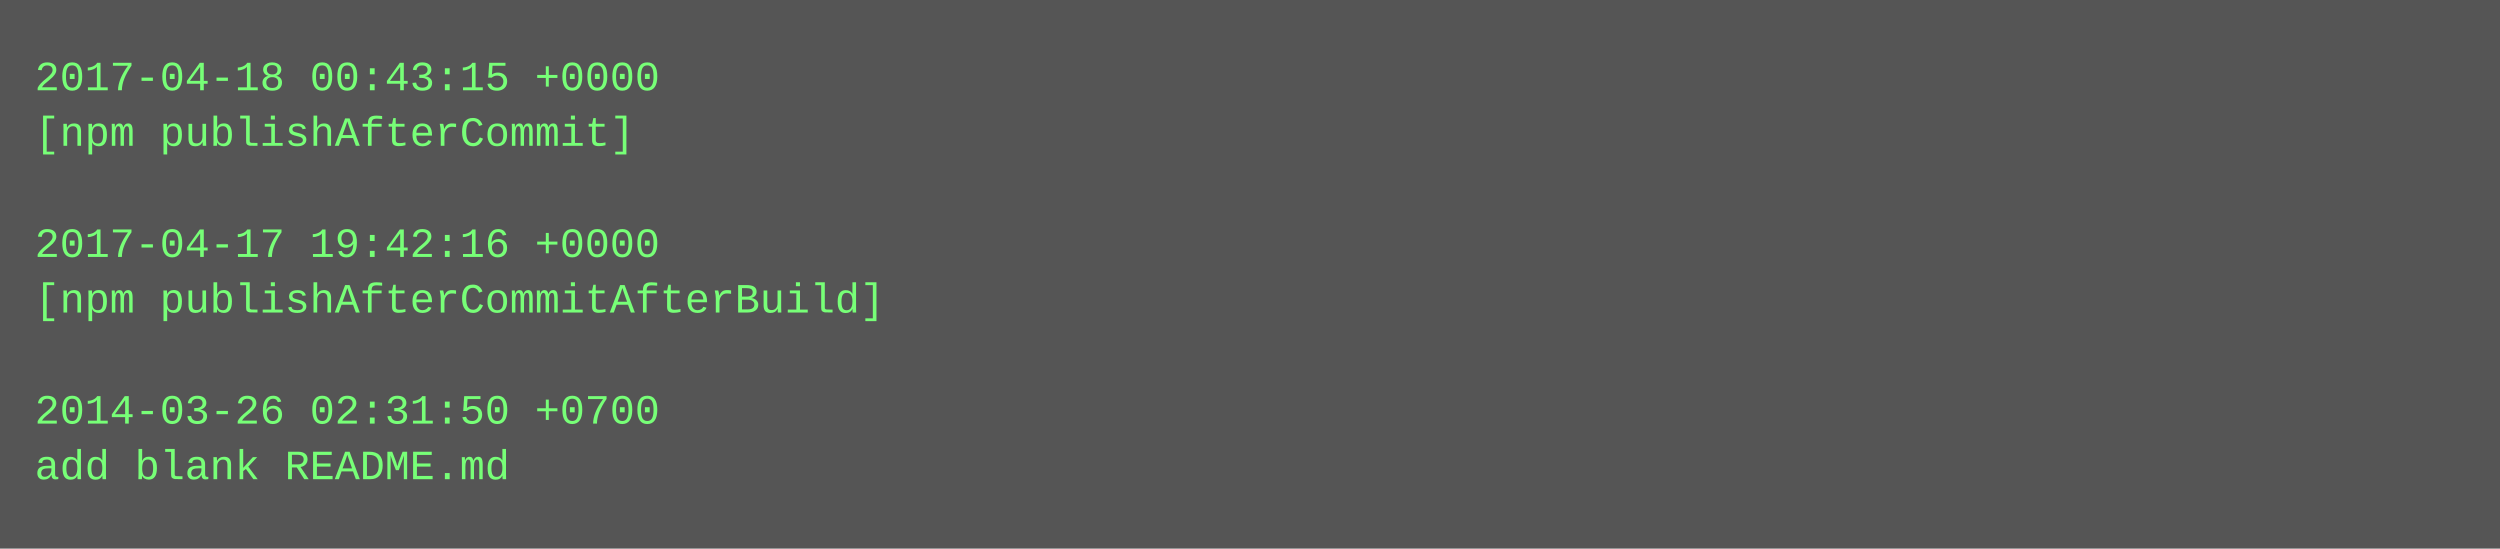
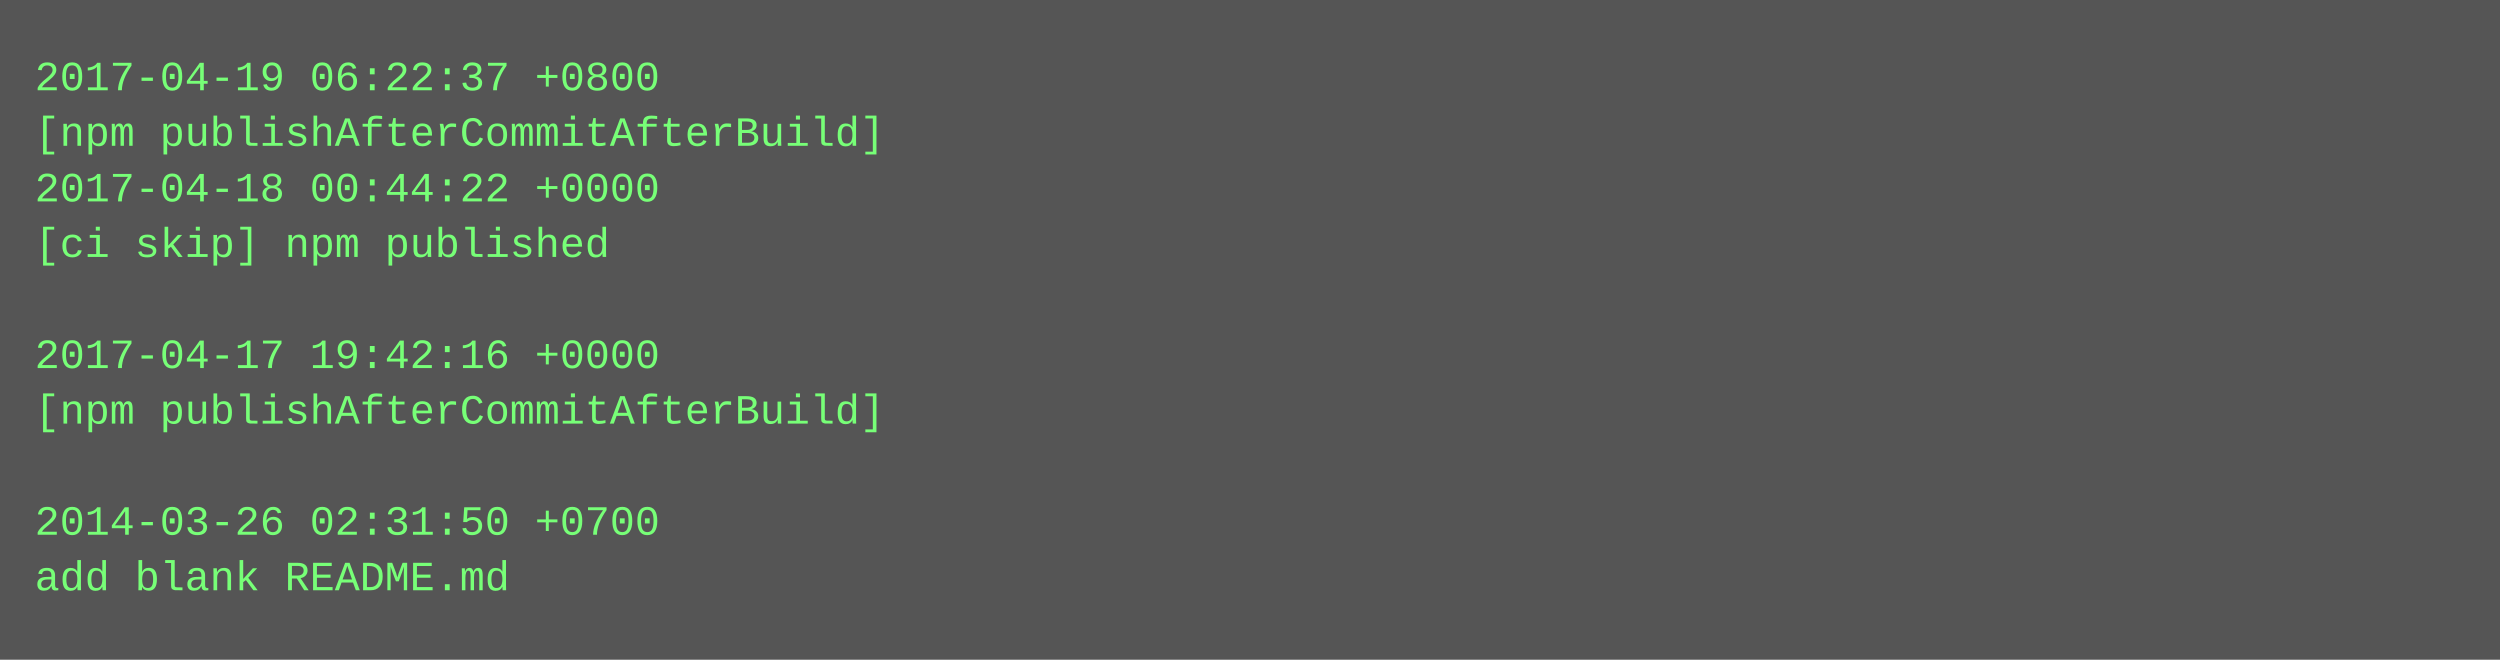
- <svg xmlns="http://www.w3.org/2000/svg" height="158" width="720">
-   <rect height="158" fill="#555" width="720" />
+ <svg xmlns="http://www.w3.org/2000/svg" height="190" width="720">
+   <rect height="190" fill="#555" width="720" />
  <text fill="#7f7" font-family="Courier New" font-size="12" xml:space="preserve">
-     <tspan x="10" y="26">2017-04-18 00:43:15 +0000</tspan>
-     <tspan x="10" y="42">[npm publishAfterCommit]</tspan>
-     <tspan x="10" y="58" />
-     <tspan x="10" y="74">2017-04-17 19:42:16 +0000</tspan>
-     <tspan x="10" y="90">[npm publishAfterCommitAfterBuild]</tspan>
-     <tspan x="10" y="106" />
-     <tspan x="10" y="122">2014-03-26 02:31:50 +0700</tspan>
-     <tspan x="10" y="138">add blank README.md</tspan>
+     <tspan x="10" y="26">2017-04-19 06:22:37 +0800</tspan>
+     <tspan x="10" y="42">[npm publishAfterCommitAfterBuild]</tspan>
+     <tspan x="10" y="58">2017-04-18 00:44:22 +0000</tspan>
+     <tspan x="10" y="74">[ci skip] npm published</tspan>
+     <tspan x="10" y="90" />
+     <tspan x="10" y="106">2017-04-17 19:42:16 +0000</tspan>
+     <tspan x="10" y="122">[npm publishAfterCommitAfterBuild]</tspan>
+     <tspan x="10" y="138" />
+     <tspan x="10" y="154">2014-03-26 02:31:50 +0700</tspan>
+     <tspan x="10" y="170">add blank README.md</tspan>
  </text>
</svg>
